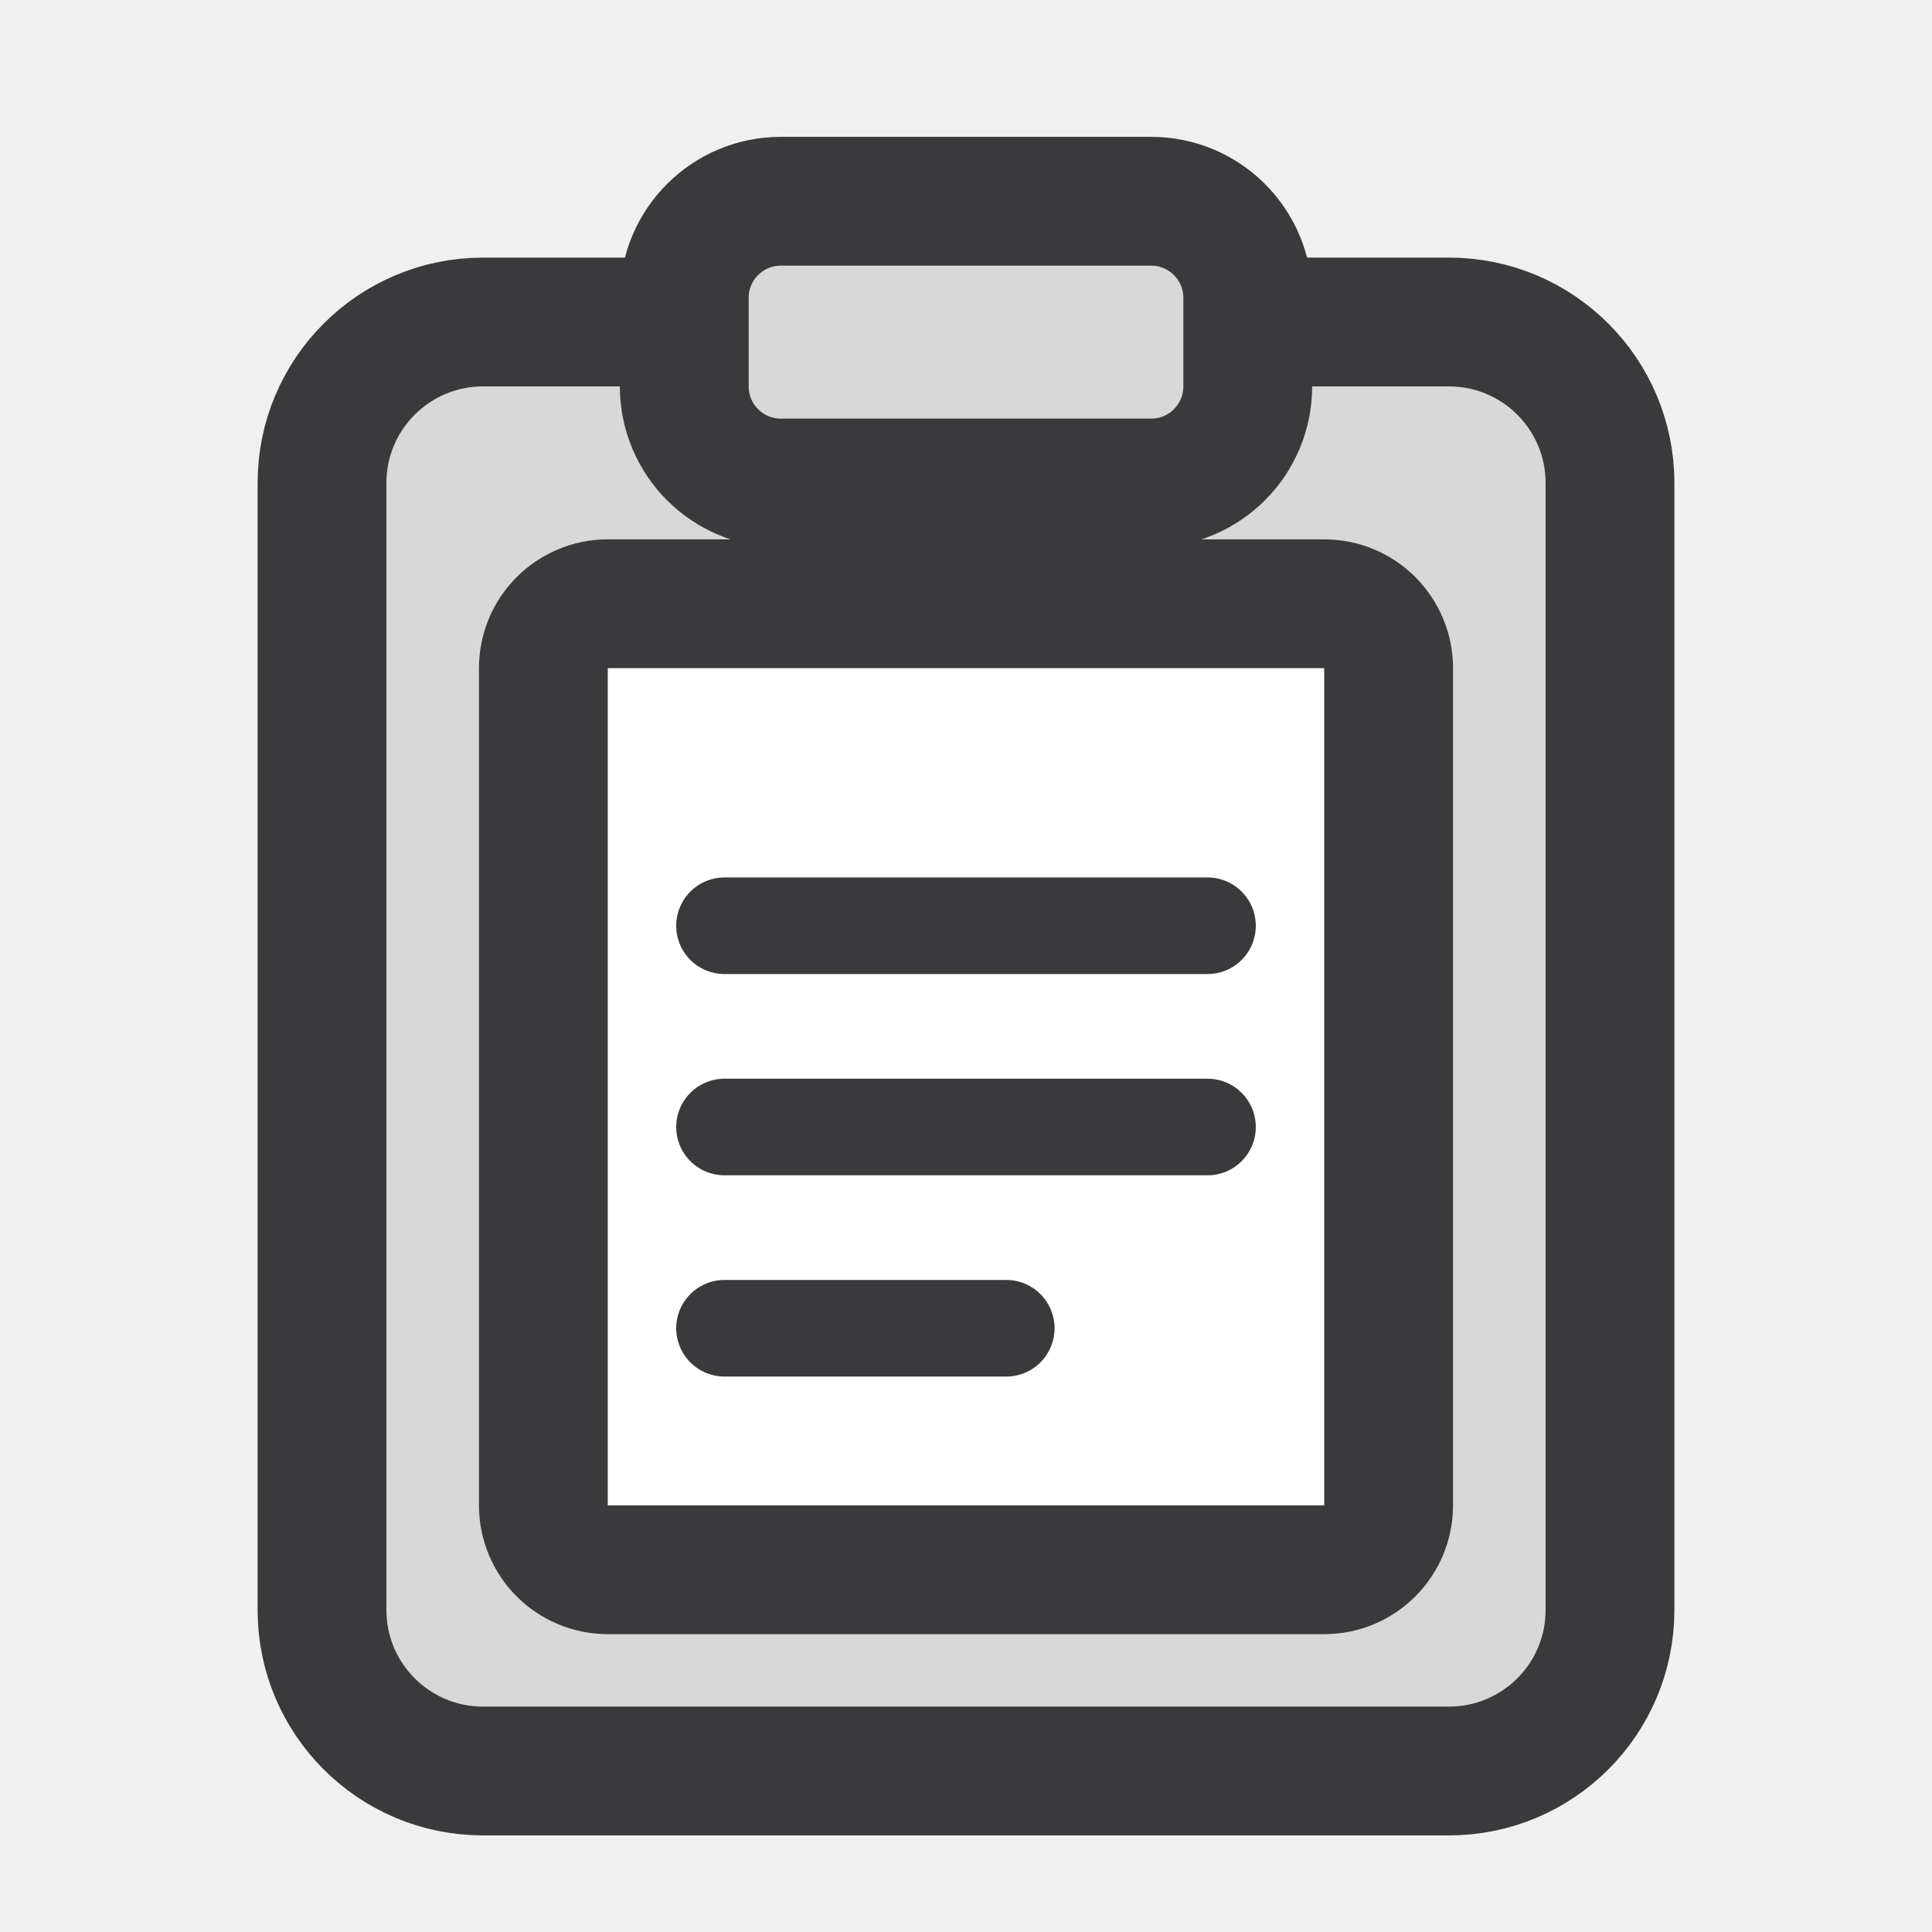
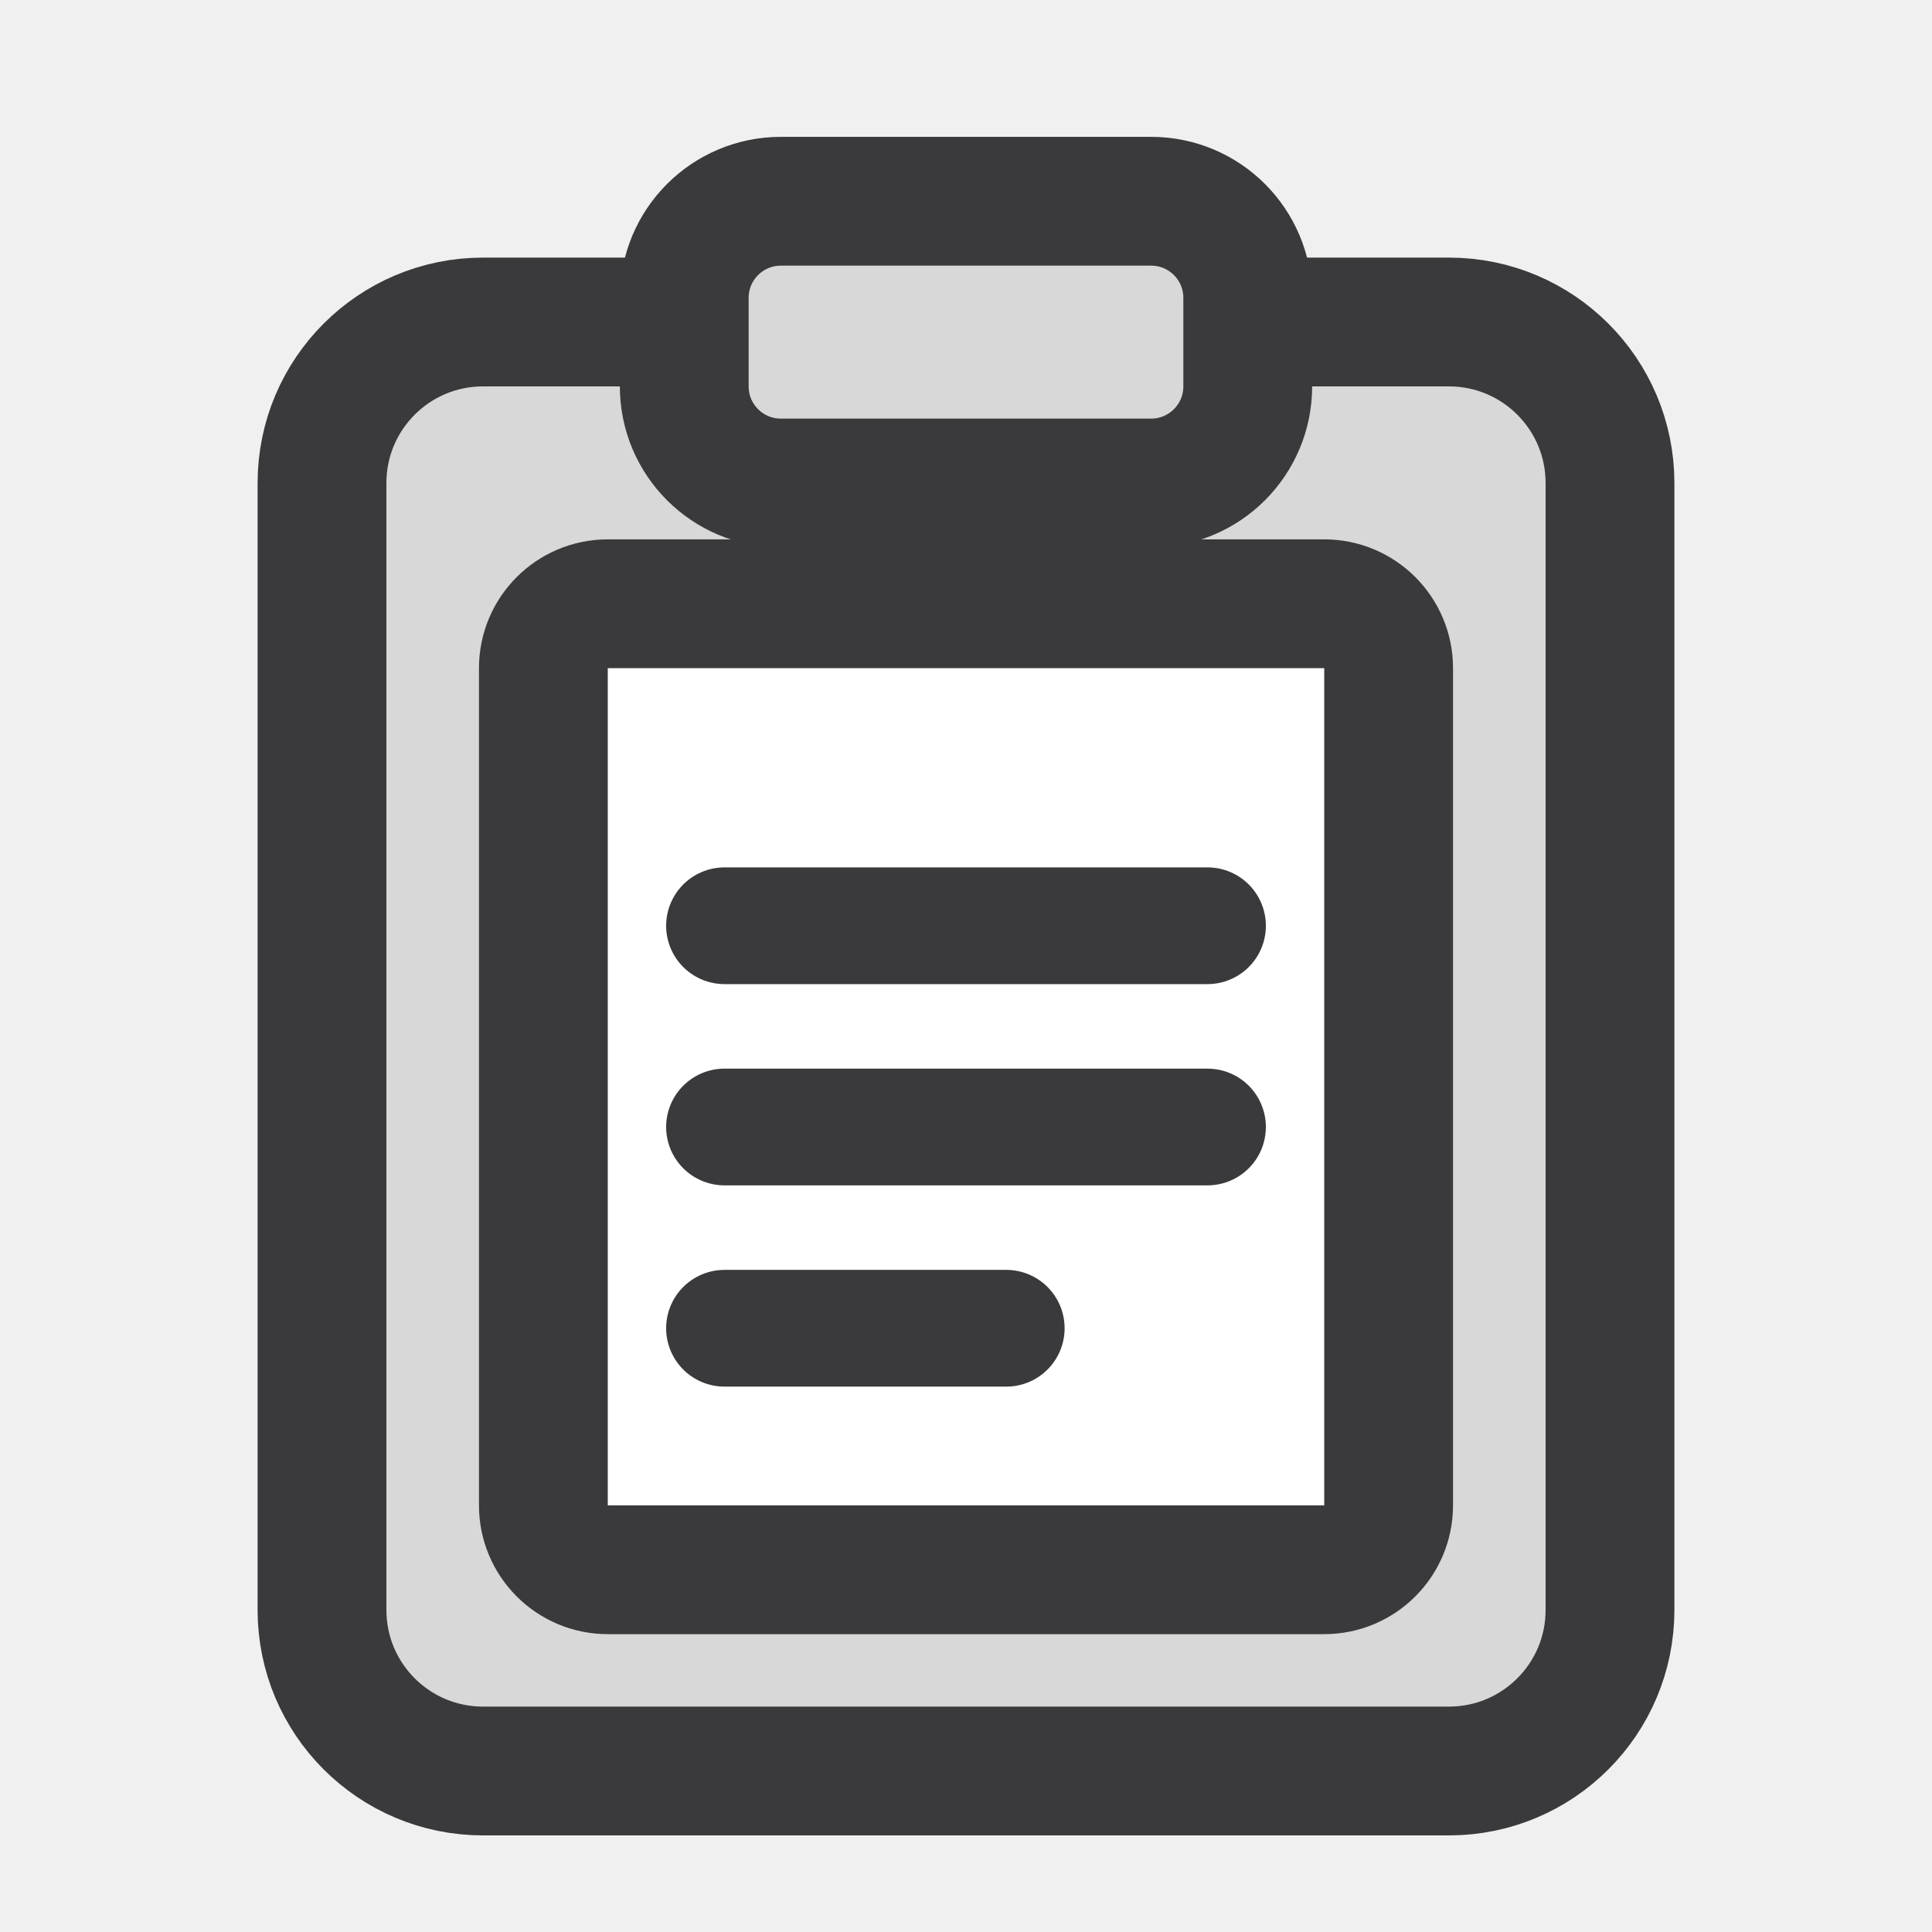
<svg xmlns="http://www.w3.org/2000/svg" width="24" height="24" viewBox="0 0 24 24">
  <g stroke-linecap="round" stroke-linejoin="round">
    <rect fill="#D8D8D8" stroke="#3A3A3C" stroke-width="1.6" x="4" y="4" width="16" height="18" rx="2" />
    <rect fill="#FFFFFF" stroke="#3A3A3C" stroke-width="1.6" x="6.75" y="7.5" width="10.5" height="12" rx=".8" />
-     <path fill="none" stroke="#3A3A3C" stroke-width="1.2" d="M9 11.5h6M9 14h6M9 16.5h3.5" />
+     <path fill="none" stroke="#3A3A3C" stroke-width="1.45" d="M9 11.5h6M9 14h6M9 16.5h3.5" />
    <rect fill="#D8D8D8" stroke="#3A3A3C" stroke-width="1.6" x="8.5" y="2.5" width="7" height="3.5" rx="1.2" />
  </g>
</svg>
